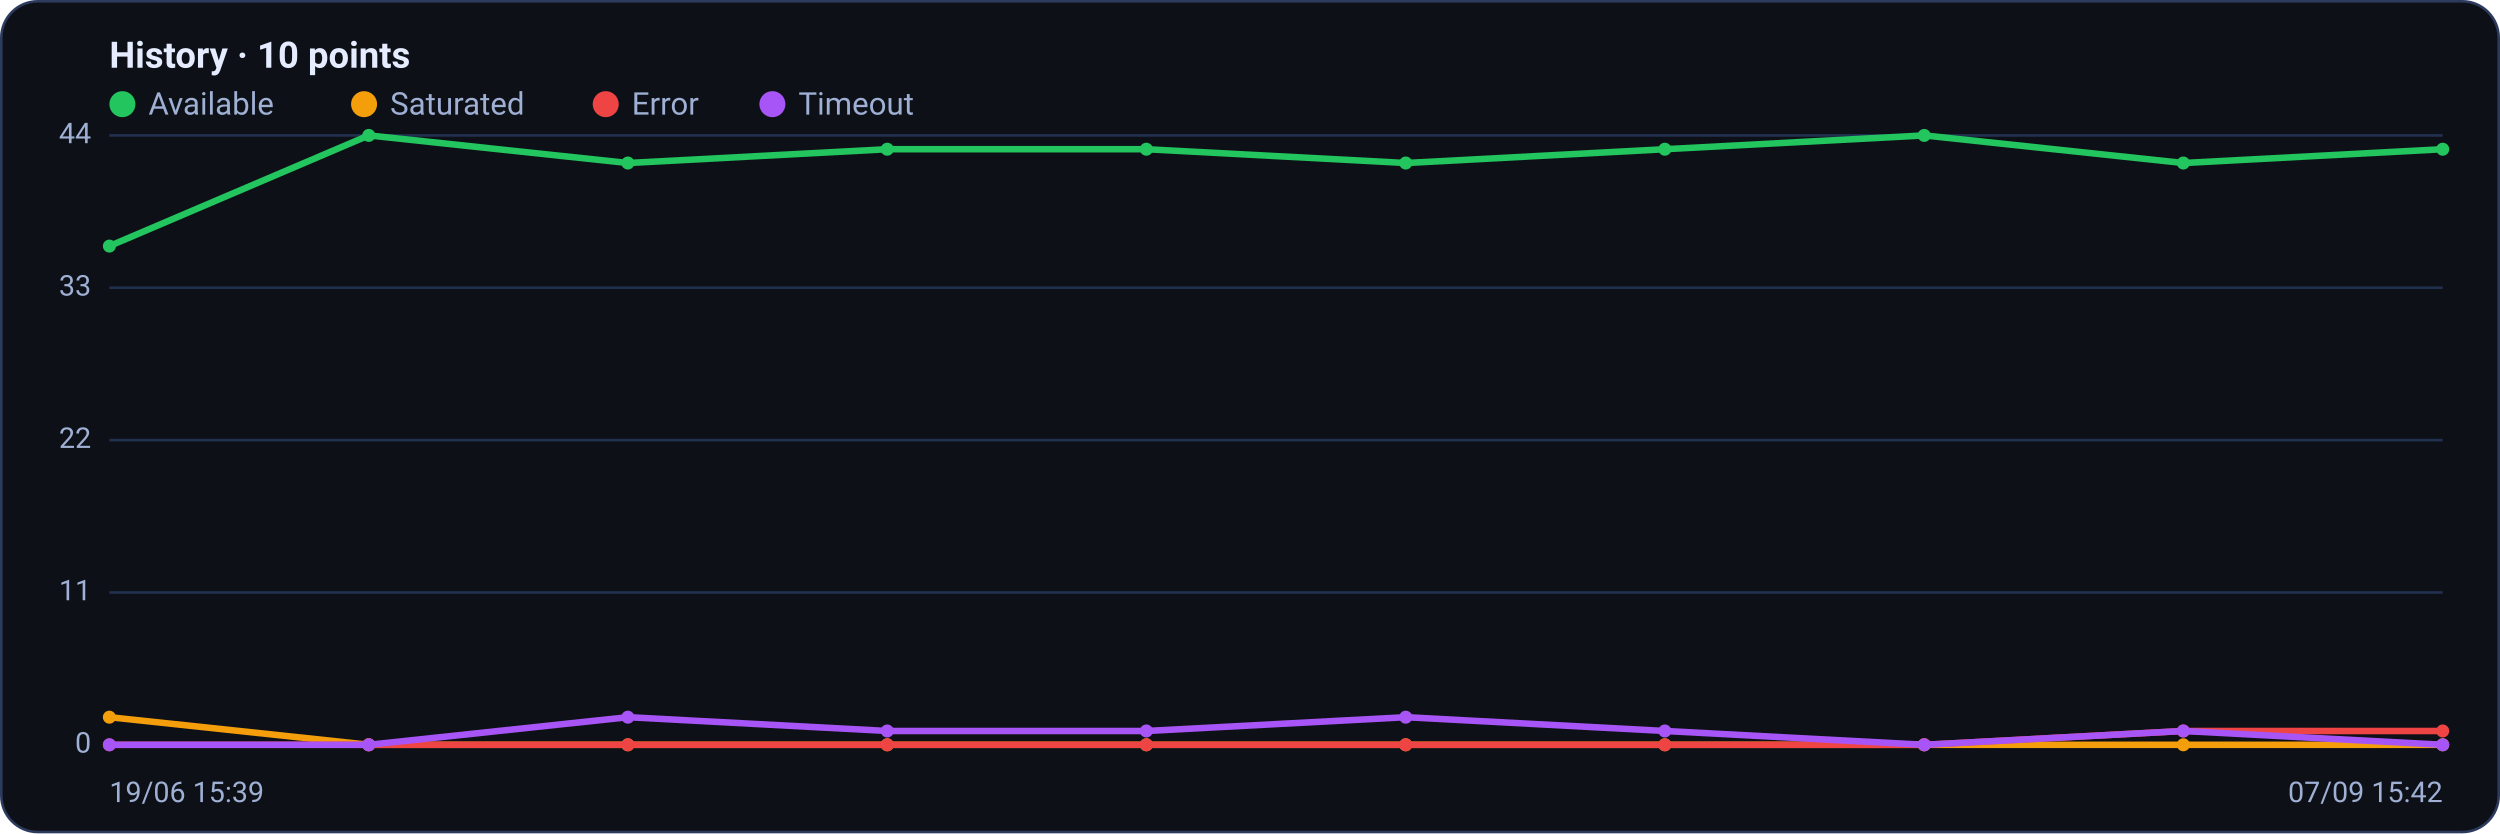
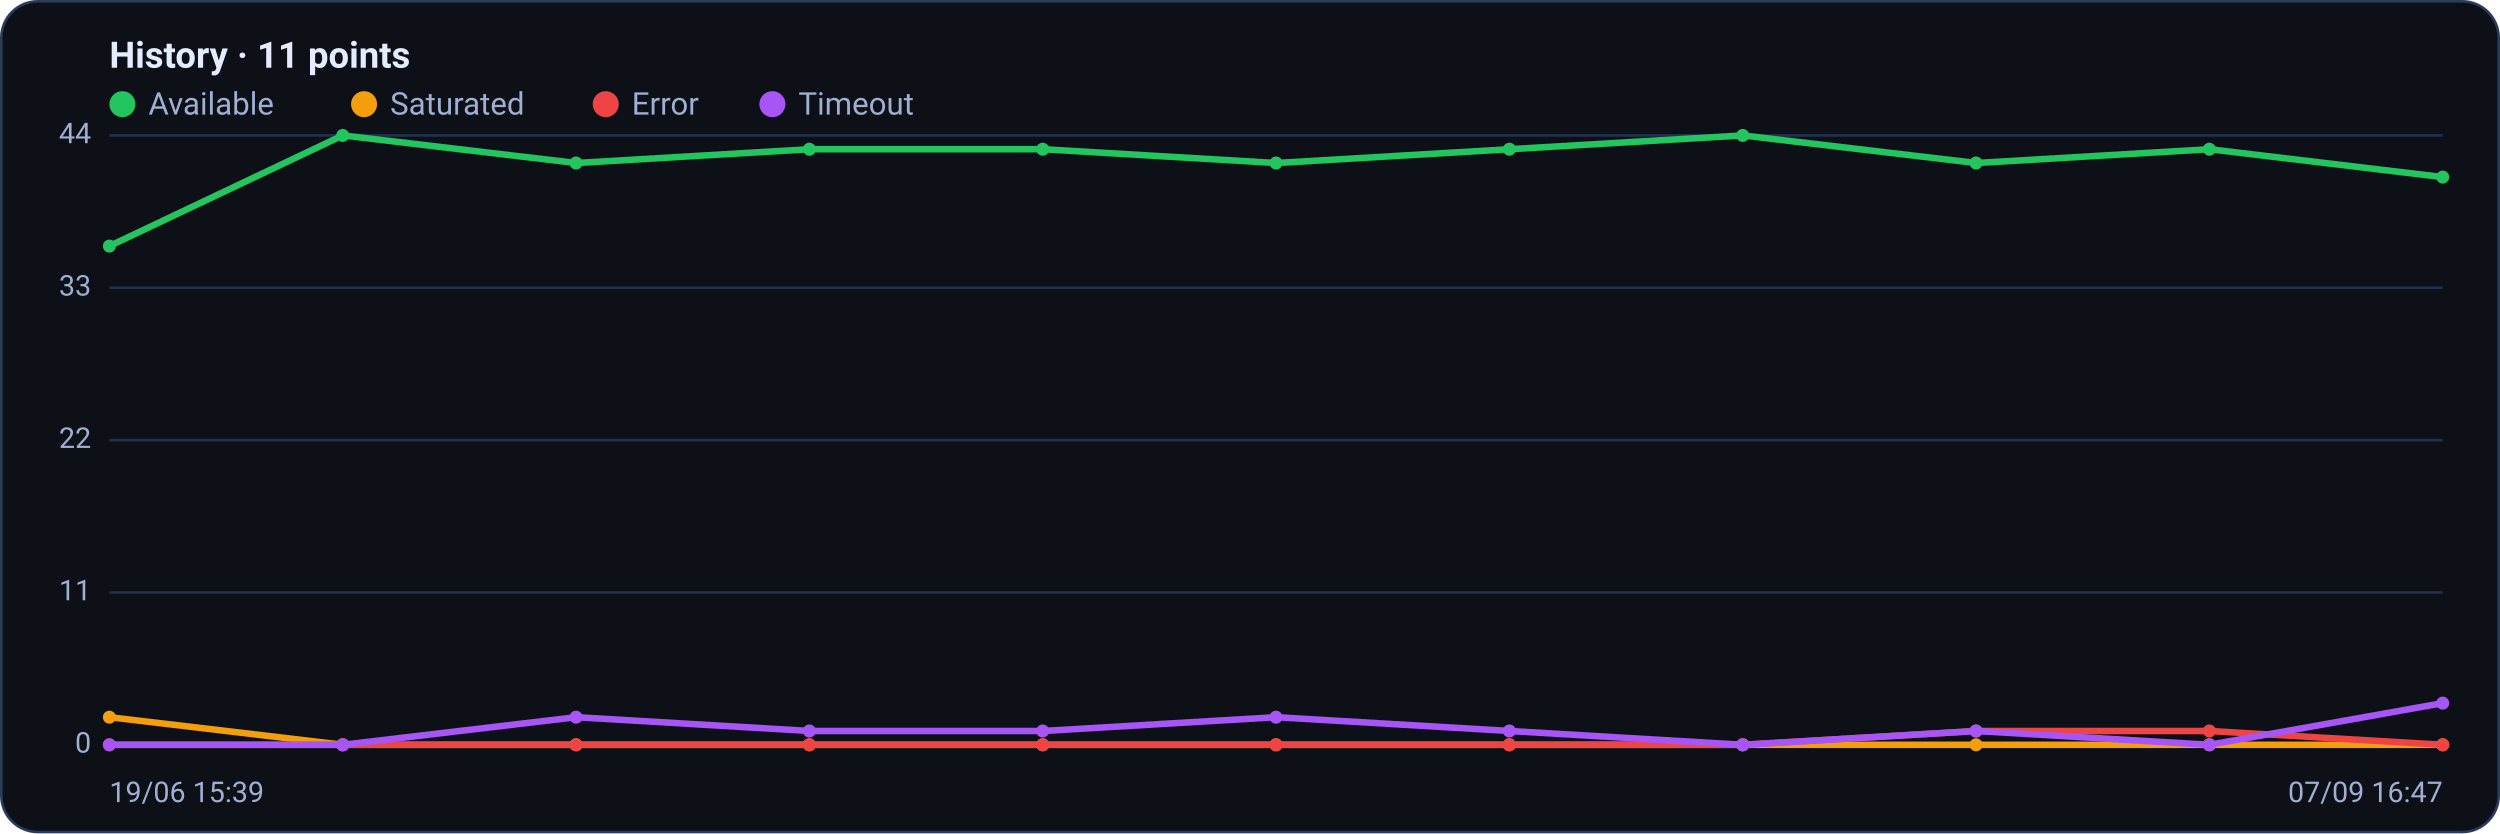
<svg xmlns="http://www.w3.org/2000/svg" viewBox="0 0 960 320" width="960" height="320" font-family="Segoe UI, system-ui, -apple-system, Roboto, Helvetica, Arial, sans-serif" role="img" aria-label="Availability history per region">
  <rect x="0.5" y="0.5" width="959" height="319" rx="14" fill="#0d1117" stroke="#2c3a5e" />
-   <text x="42" y="26" font-size="14" font-weight="600" fill="#e6ecff">History · 10 points</text>
+   <text x="42" y="26" font-size="14" font-weight="600" fill="#e6ecff">History · 11 points</text>
  <circle cx="47" cy="40" r="5" fill="#22c55e" />
  <text x="57" y="44" font-size="12" fill="#9fb0d4">Available</text>
  <circle cx="139.8" cy="40" r="5" fill="#f59e0b" />
  <text x="149.8" y="44" font-size="12" fill="#9fb0d4">Saturated</text>
  <circle cx="232.6" cy="40" r="5" fill="#ef4444" />
  <text x="242.6" y="44" font-size="12" fill="#9fb0d4">Error</text>
  <circle cx="296.6" cy="40" r="5" fill="#a855f7" />
  <text x="306.6" y="44" font-size="12" fill="#9fb0d4">Timeout</text>
  <line x1="42" y1="286.0" x2="938" y2="286.0" stroke="#21304f" stroke-width="1" />
  <text x="35" y="289.0" text-anchor="end" font-size="11" fill="#9fb0d4">0</text>
  <line x1="42" y1="227.5" x2="938" y2="227.5" stroke="#21304f" stroke-width="1" />
  <text x="35" y="230.5" text-anchor="end" font-size="11" fill="#9fb0d4">11</text>
  <line x1="42" y1="169.0" x2="938" y2="169.0" stroke="#21304f" stroke-width="1" />
  <text x="35" y="172.0" text-anchor="end" font-size="11" fill="#9fb0d4">22</text>
  <line x1="42" y1="110.5" x2="938" y2="110.5" stroke="#21304f" stroke-width="1" />
  <text x="35" y="113.5" text-anchor="end" font-size="11" fill="#9fb0d4">33</text>
  <line x1="42" y1="52.0" x2="938" y2="52.0" stroke="#21304f" stroke-width="1" />
  <text x="35" y="55.0" text-anchor="end" font-size="11" fill="#9fb0d4">44</text>
-   <polyline fill="none" stroke="#22c55e" stroke-width="2.5" stroke-linejoin="round" stroke-linecap="round" points="42.0,94.5 141.6,52.0 241.1,62.6 340.7,57.3 440.2,57.3 539.8,62.6 639.3,57.3 738.9,52.0 838.4,62.6 938.0,57.3" />
+   <polyline fill="none" stroke="#22c55e" stroke-width="2.5" stroke-linejoin="round" stroke-linecap="round" points="42.0,94.5 131.6,52.0 221.2,62.6 310.8,57.3 400.4,57.3 490.0,62.6 579.6,57.3 669.2,52.0 758.8,62.6 848.4,57.3 938.0,68.0" />
  <circle cx="42.0" cy="94.5" r="2.5" fill="#22c55e" />
-   <circle cx="141.6" cy="52.0" r="2.5" fill="#22c55e" />
-   <circle cx="241.1" cy="62.6" r="2.5" fill="#22c55e" />
-   <circle cx="340.7" cy="57.3" r="2.5" fill="#22c55e" />
-   <circle cx="440.2" cy="57.3" r="2.5" fill="#22c55e" />
-   <circle cx="539.8" cy="62.6" r="2.5" fill="#22c55e" />
-   <circle cx="639.3" cy="57.3" r="2.5" fill="#22c55e" />
-   <circle cx="738.9" cy="52.0" r="2.5" fill="#22c55e" />
-   <circle cx="838.4" cy="62.6" r="2.5" fill="#22c55e" />
-   <circle cx="938.0" cy="57.3" r="2.5" fill="#22c55e" />
-   <polyline fill="none" stroke="#f59e0b" stroke-width="2.5" stroke-linejoin="round" stroke-linecap="round" points="42.0,275.4 141.6,286.0 241.1,286.0 340.7,286.0 440.2,286.0 539.8,286.0 639.3,286.0 738.9,286.0 838.4,286.0 938.0,286.0" />
+   <circle cx="131.6" cy="52.0" r="2.5" fill="#22c55e" />
+   <circle cx="221.2" cy="62.6" r="2.5" fill="#22c55e" />
+   <circle cx="310.8" cy="57.3" r="2.5" fill="#22c55e" />
+   <circle cx="400.4" cy="57.3" r="2.5" fill="#22c55e" />
+   <circle cx="490.0" cy="62.6" r="2.5" fill="#22c55e" />
+   <circle cx="579.6" cy="57.3" r="2.5" fill="#22c55e" />
+   <circle cx="669.2" cy="52.0" r="2.5" fill="#22c55e" />
+   <circle cx="758.8" cy="62.6" r="2.5" fill="#22c55e" />
+   <circle cx="848.4" cy="57.3" r="2.5" fill="#22c55e" />
+   <circle cx="938.0" cy="68.0" r="2.5" fill="#22c55e" />
+   <polyline fill="none" stroke="#f59e0b" stroke-width="2.5" stroke-linejoin="round" stroke-linecap="round" points="42.0,275.4 131.6,286.0 221.2,286.0 310.8,286.0 400.4,286.0 490.0,286.0 579.6,286.0 669.2,286.0 758.8,286.0 848.4,286.0 938.0,286.0" />
  <circle cx="42.0" cy="275.4" r="2.5" fill="#f59e0b" />
-   <circle cx="141.6" cy="286.0" r="2.5" fill="#f59e0b" />
-   <circle cx="241.1" cy="286.0" r="2.5" fill="#f59e0b" />
-   <circle cx="340.7" cy="286.0" r="2.5" fill="#f59e0b" />
-   <circle cx="440.2" cy="286.0" r="2.5" fill="#f59e0b" />
-   <circle cx="539.8" cy="286.0" r="2.5" fill="#f59e0b" />
-   <circle cx="639.3" cy="286.0" r="2.5" fill="#f59e0b" />
-   <circle cx="738.9" cy="286.0" r="2.5" fill="#f59e0b" />
-   <circle cx="838.4" cy="286.0" r="2.5" fill="#f59e0b" />
+   <circle cx="131.6" cy="286.0" r="2.5" fill="#f59e0b" />
+   <circle cx="221.2" cy="286.0" r="2.5" fill="#f59e0b" />
+   <circle cx="310.8" cy="286.0" r="2.5" fill="#f59e0b" />
+   <circle cx="400.4" cy="286.0" r="2.5" fill="#f59e0b" />
+   <circle cx="490.0" cy="286.0" r="2.5" fill="#f59e0b" />
+   <circle cx="579.6" cy="286.0" r="2.5" fill="#f59e0b" />
+   <circle cx="669.2" cy="286.0" r="2.5" fill="#f59e0b" />
+   <circle cx="758.8" cy="286.0" r="2.5" fill="#f59e0b" />
+   <circle cx="848.4" cy="286.0" r="2.5" fill="#f59e0b" />
  <circle cx="938.0" cy="286.0" r="2.5" fill="#f59e0b" />
-   <polyline fill="none" stroke="#ef4444" stroke-width="2.5" stroke-linejoin="round" stroke-linecap="round" points="42.0,286.0 141.6,286.0 241.1,286.0 340.7,286.0 440.2,286.0 539.8,286.0 639.3,286.0 738.9,286.0 838.4,280.7 938.0,280.7" />
+   <polyline fill="none" stroke="#ef4444" stroke-width="2.5" stroke-linejoin="round" stroke-linecap="round" points="42.0,286.0 131.6,286.0 221.2,286.0 310.8,286.0 400.4,286.0 490.0,286.0 579.6,286.0 669.2,286.0 758.8,280.7 848.4,280.7 938.0,286.0" />
  <circle cx="42.0" cy="286.0" r="2.5" fill="#ef4444" />
-   <circle cx="141.6" cy="286.0" r="2.5" fill="#ef4444" />
-   <circle cx="241.1" cy="286.0" r="2.5" fill="#ef4444" />
-   <circle cx="340.7" cy="286.0" r="2.5" fill="#ef4444" />
-   <circle cx="440.2" cy="286.0" r="2.5" fill="#ef4444" />
-   <circle cx="539.8" cy="286.0" r="2.5" fill="#ef4444" />
-   <circle cx="639.3" cy="286.0" r="2.5" fill="#ef4444" />
-   <circle cx="738.9" cy="286.0" r="2.5" fill="#ef4444" />
-   <circle cx="838.4" cy="280.7" r="2.5" fill="#ef4444" />
-   <circle cx="938.0" cy="280.7" r="2.5" fill="#ef4444" />
-   <polyline fill="none" stroke="#a855f7" stroke-width="2.5" stroke-linejoin="round" stroke-linecap="round" points="42.0,286.0 141.6,286.0 241.1,275.4 340.7,280.7 440.2,280.7 539.8,275.4 639.3,280.7 738.9,286.0 838.4,280.7 938.0,286.0" />
+   <circle cx="131.6" cy="286.0" r="2.5" fill="#ef4444" />
+   <circle cx="221.2" cy="286.0" r="2.5" fill="#ef4444" />
+   <circle cx="310.8" cy="286.0" r="2.5" fill="#ef4444" />
+   <circle cx="400.4" cy="286.0" r="2.5" fill="#ef4444" />
+   <circle cx="490.0" cy="286.0" r="2.5" fill="#ef4444" />
+   <circle cx="579.6" cy="286.0" r="2.5" fill="#ef4444" />
+   <circle cx="669.2" cy="286.0" r="2.5" fill="#ef4444" />
+   <circle cx="758.8" cy="280.7" r="2.5" fill="#ef4444" />
+   <circle cx="848.4" cy="280.7" r="2.5" fill="#ef4444" />
+   <circle cx="938.0" cy="286.0" r="2.5" fill="#ef4444" />
+   <polyline fill="none" stroke="#a855f7" stroke-width="2.5" stroke-linejoin="round" stroke-linecap="round" points="42.0,286.0 131.6,286.0 221.2,275.4 310.8,280.7 400.4,280.7 490.0,275.4 579.6,280.7 669.2,286.0 758.8,280.7 848.4,286.0 938.0,270.0" />
  <circle cx="42.0" cy="286.0" r="2.5" fill="#a855f7" />
-   <circle cx="141.6" cy="286.0" r="2.5" fill="#a855f7" />
-   <circle cx="241.1" cy="275.4" r="2.5" fill="#a855f7" />
-   <circle cx="340.7" cy="280.7" r="2.5" fill="#a855f7" />
-   <circle cx="440.2" cy="280.7" r="2.5" fill="#a855f7" />
-   <circle cx="539.8" cy="275.4" r="2.5" fill="#a855f7" />
-   <circle cx="639.3" cy="280.7" r="2.5" fill="#a855f7" />
-   <circle cx="738.9" cy="286.0" r="2.5" fill="#a855f7" />
-   <circle cx="838.4" cy="280.7" r="2.5" fill="#a855f7" />
-   <circle cx="938.0" cy="286.0" r="2.5" fill="#a855f7" />
+   <circle cx="131.6" cy="286.0" r="2.5" fill="#a855f7" />
+   <circle cx="221.2" cy="275.4" r="2.5" fill="#a855f7" />
+   <circle cx="310.8" cy="280.7" r="2.5" fill="#a855f7" />
+   <circle cx="400.4" cy="280.7" r="2.5" fill="#a855f7" />
+   <circle cx="490.0" cy="275.4" r="2.5" fill="#a855f7" />
+   <circle cx="579.6" cy="280.7" r="2.5" fill="#a855f7" />
+   <circle cx="669.2" cy="286.0" r="2.5" fill="#a855f7" />
+   <circle cx="758.8" cy="280.7" r="2.5" fill="#a855f7" />
+   <circle cx="848.4" cy="286.0" r="2.5" fill="#a855f7" />
+   <circle cx="938.0" cy="270.0" r="2.5" fill="#a855f7" />
  <text x="42" y="308" font-size="11" fill="#9fb0d4">19/06 15:39</text>
-   <text x="938" y="308" text-anchor="end" font-size="11" fill="#9fb0d4">07/09 15:42</text>
+   <text x="938" y="308" text-anchor="end" font-size="11" fill="#9fb0d4">07/09 16:47</text>
</svg>
